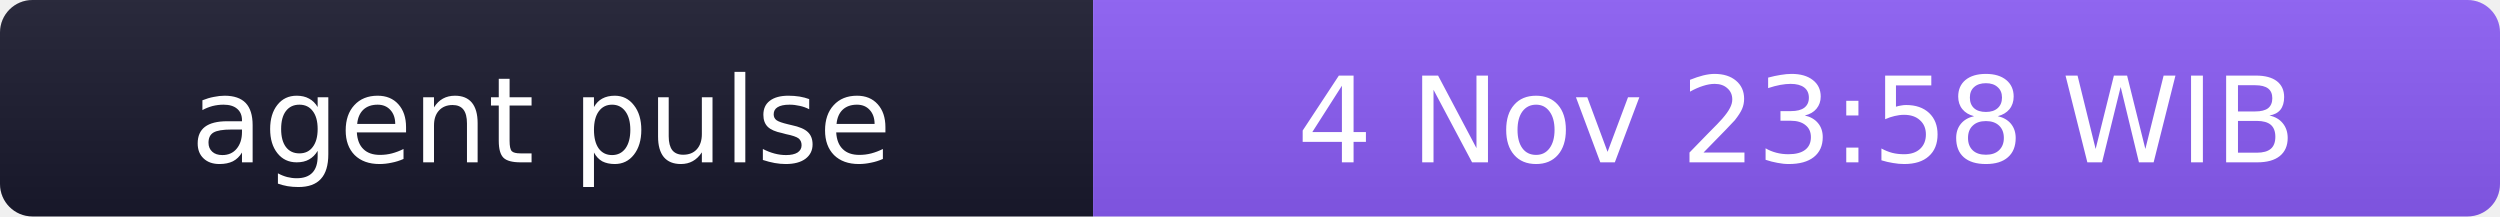
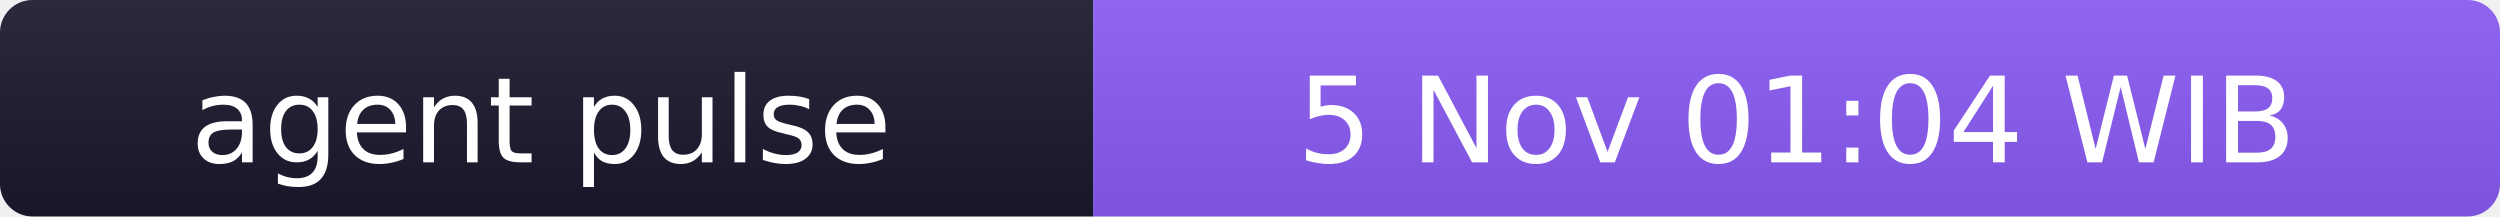
- <svg xmlns="http://www.w3.org/2000/svg" width="231" height="20" role="img" aria-label="agent pulse: 4 Nov 23:58 WIB">
+ <svg xmlns="http://www.w3.org/2000/svg" width="231" height="20" role="img" aria-label="agent pulse: 5 Nov 01:04 WIB">
  <linearGradient id="s" x2="0" y2="100%">
    <stop offset="0" stop-color="#bbb" stop-opacity=".1" />
    <stop offset="1" stop-opacity=".1" />
  </linearGradient>
  <clipPath id="r">
    <rect width="231" height="20" rx="3" fill="#fff" />
  </clipPath>
  <g clip-path="url(#r)">
    <rect width="101" height="20" fill="#1a1a2e" />
    <rect x="101" width="130" height="20" fill="#8b5cf6" />
    <rect width="231" height="20" fill="url(#s)" />
  </g>
  <g fill="#fff" text-anchor="middle" font-family="Verdana,Geneva,DejaVu Sans,sans-serif" font-size="11">
    <text x="50" y="15">agent pulse</text>
-     <text x="166" y="15">4 Nov 23:58 WIB</text>
+     <text x="166" y="15">5 Nov 01:04 WIB</text>
  </g>
</svg>
